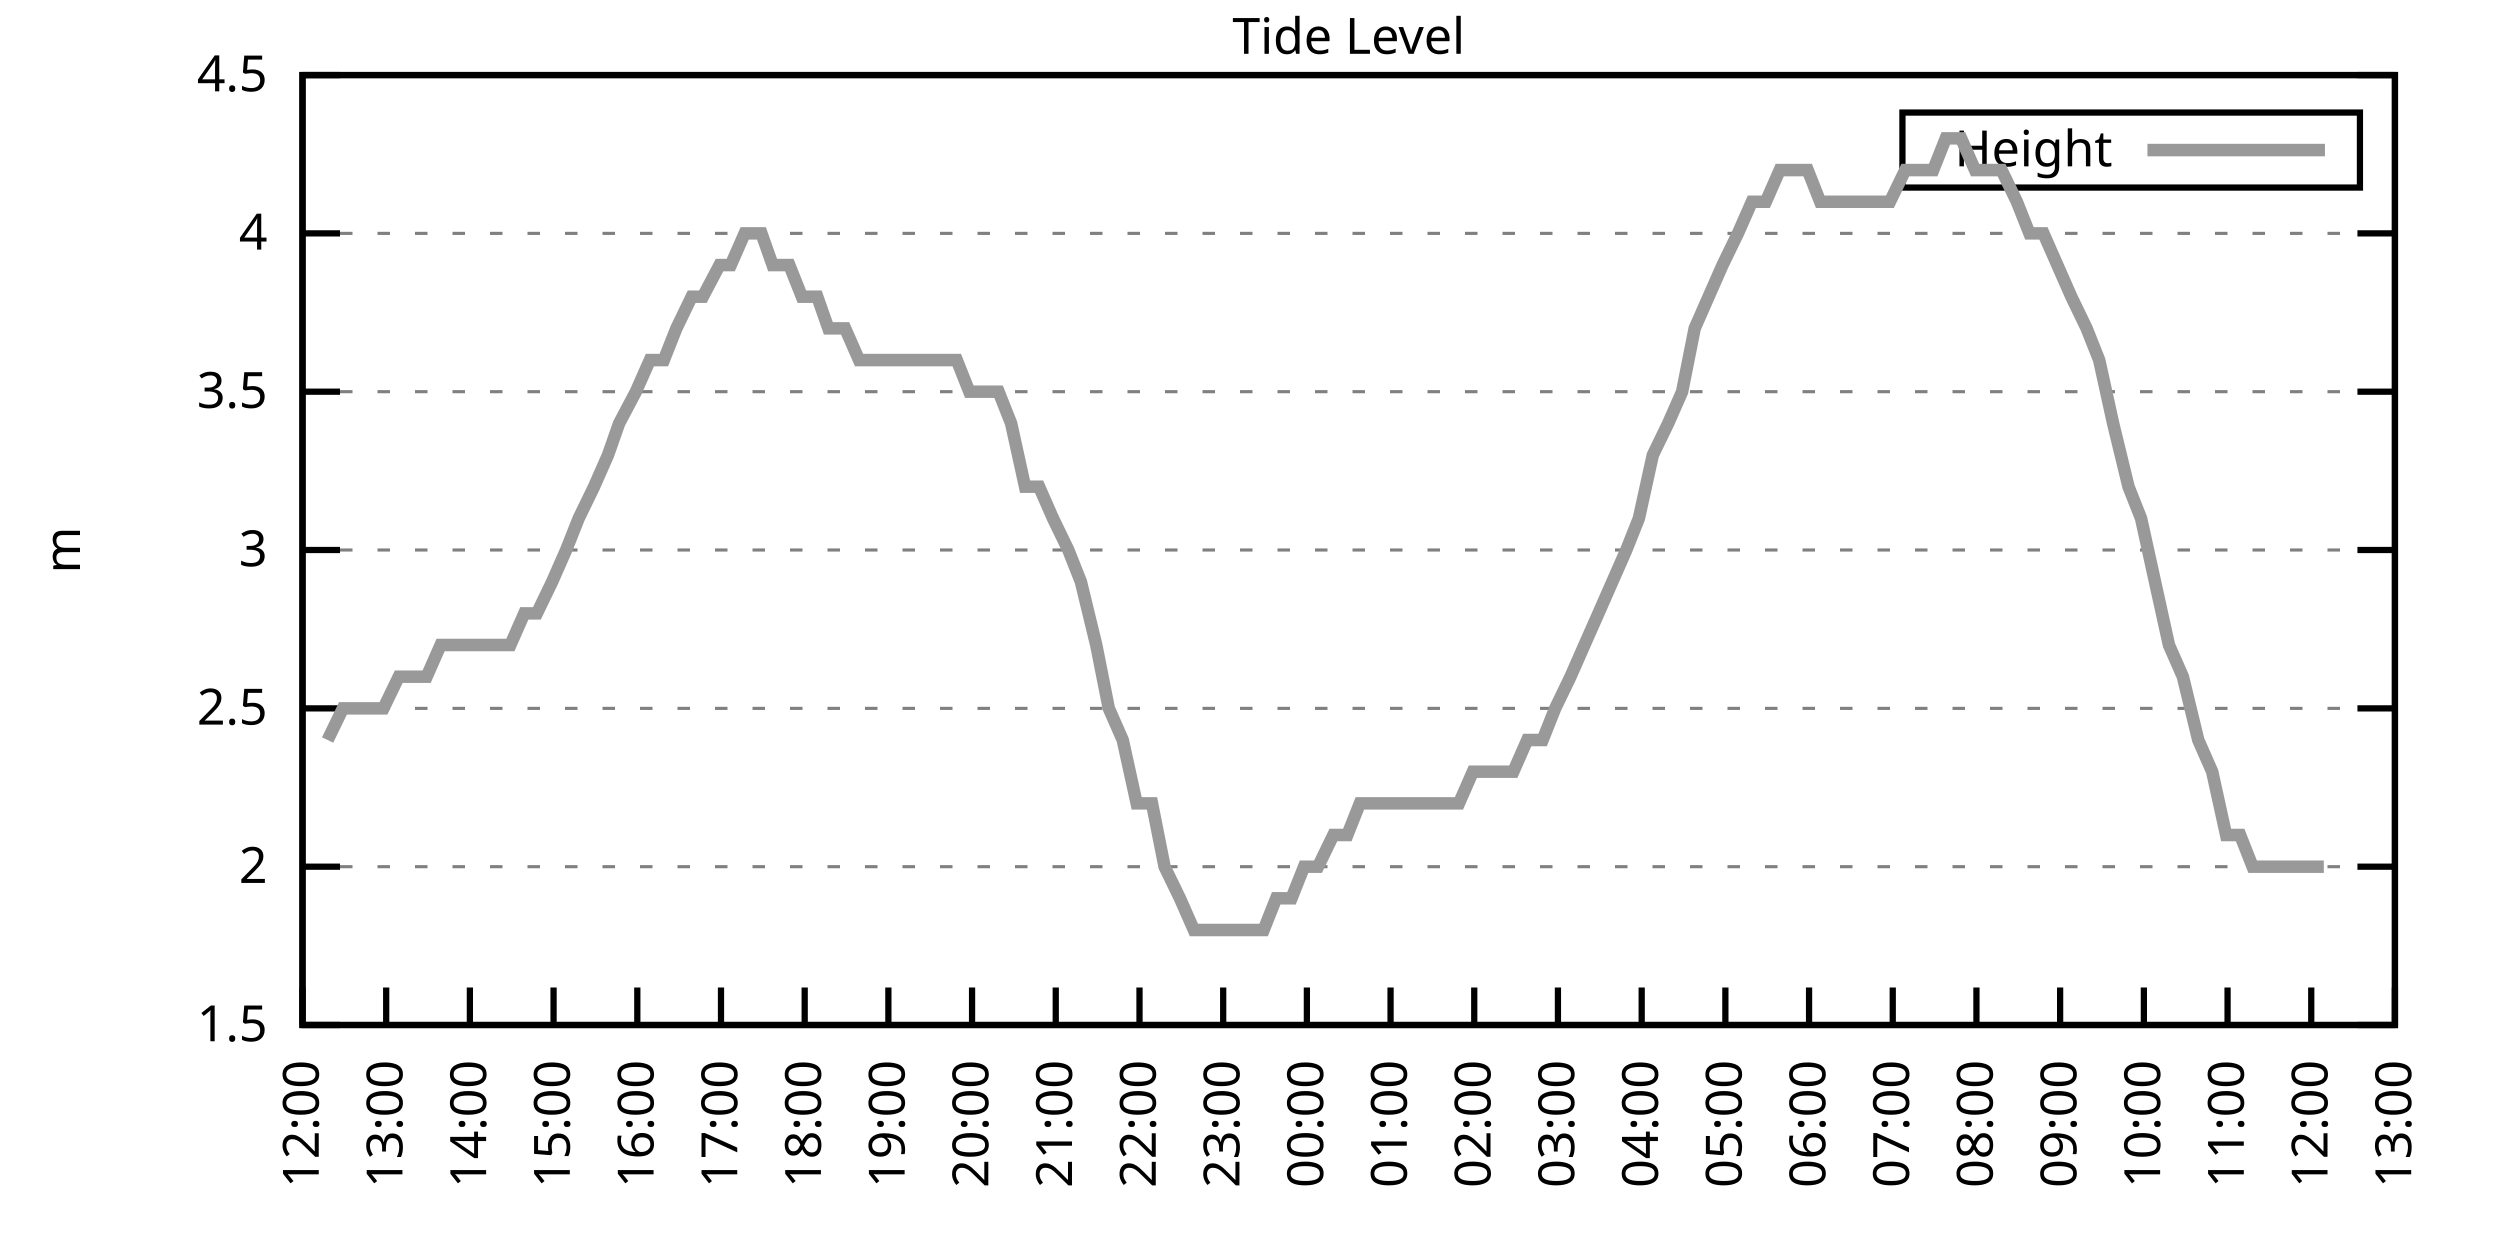
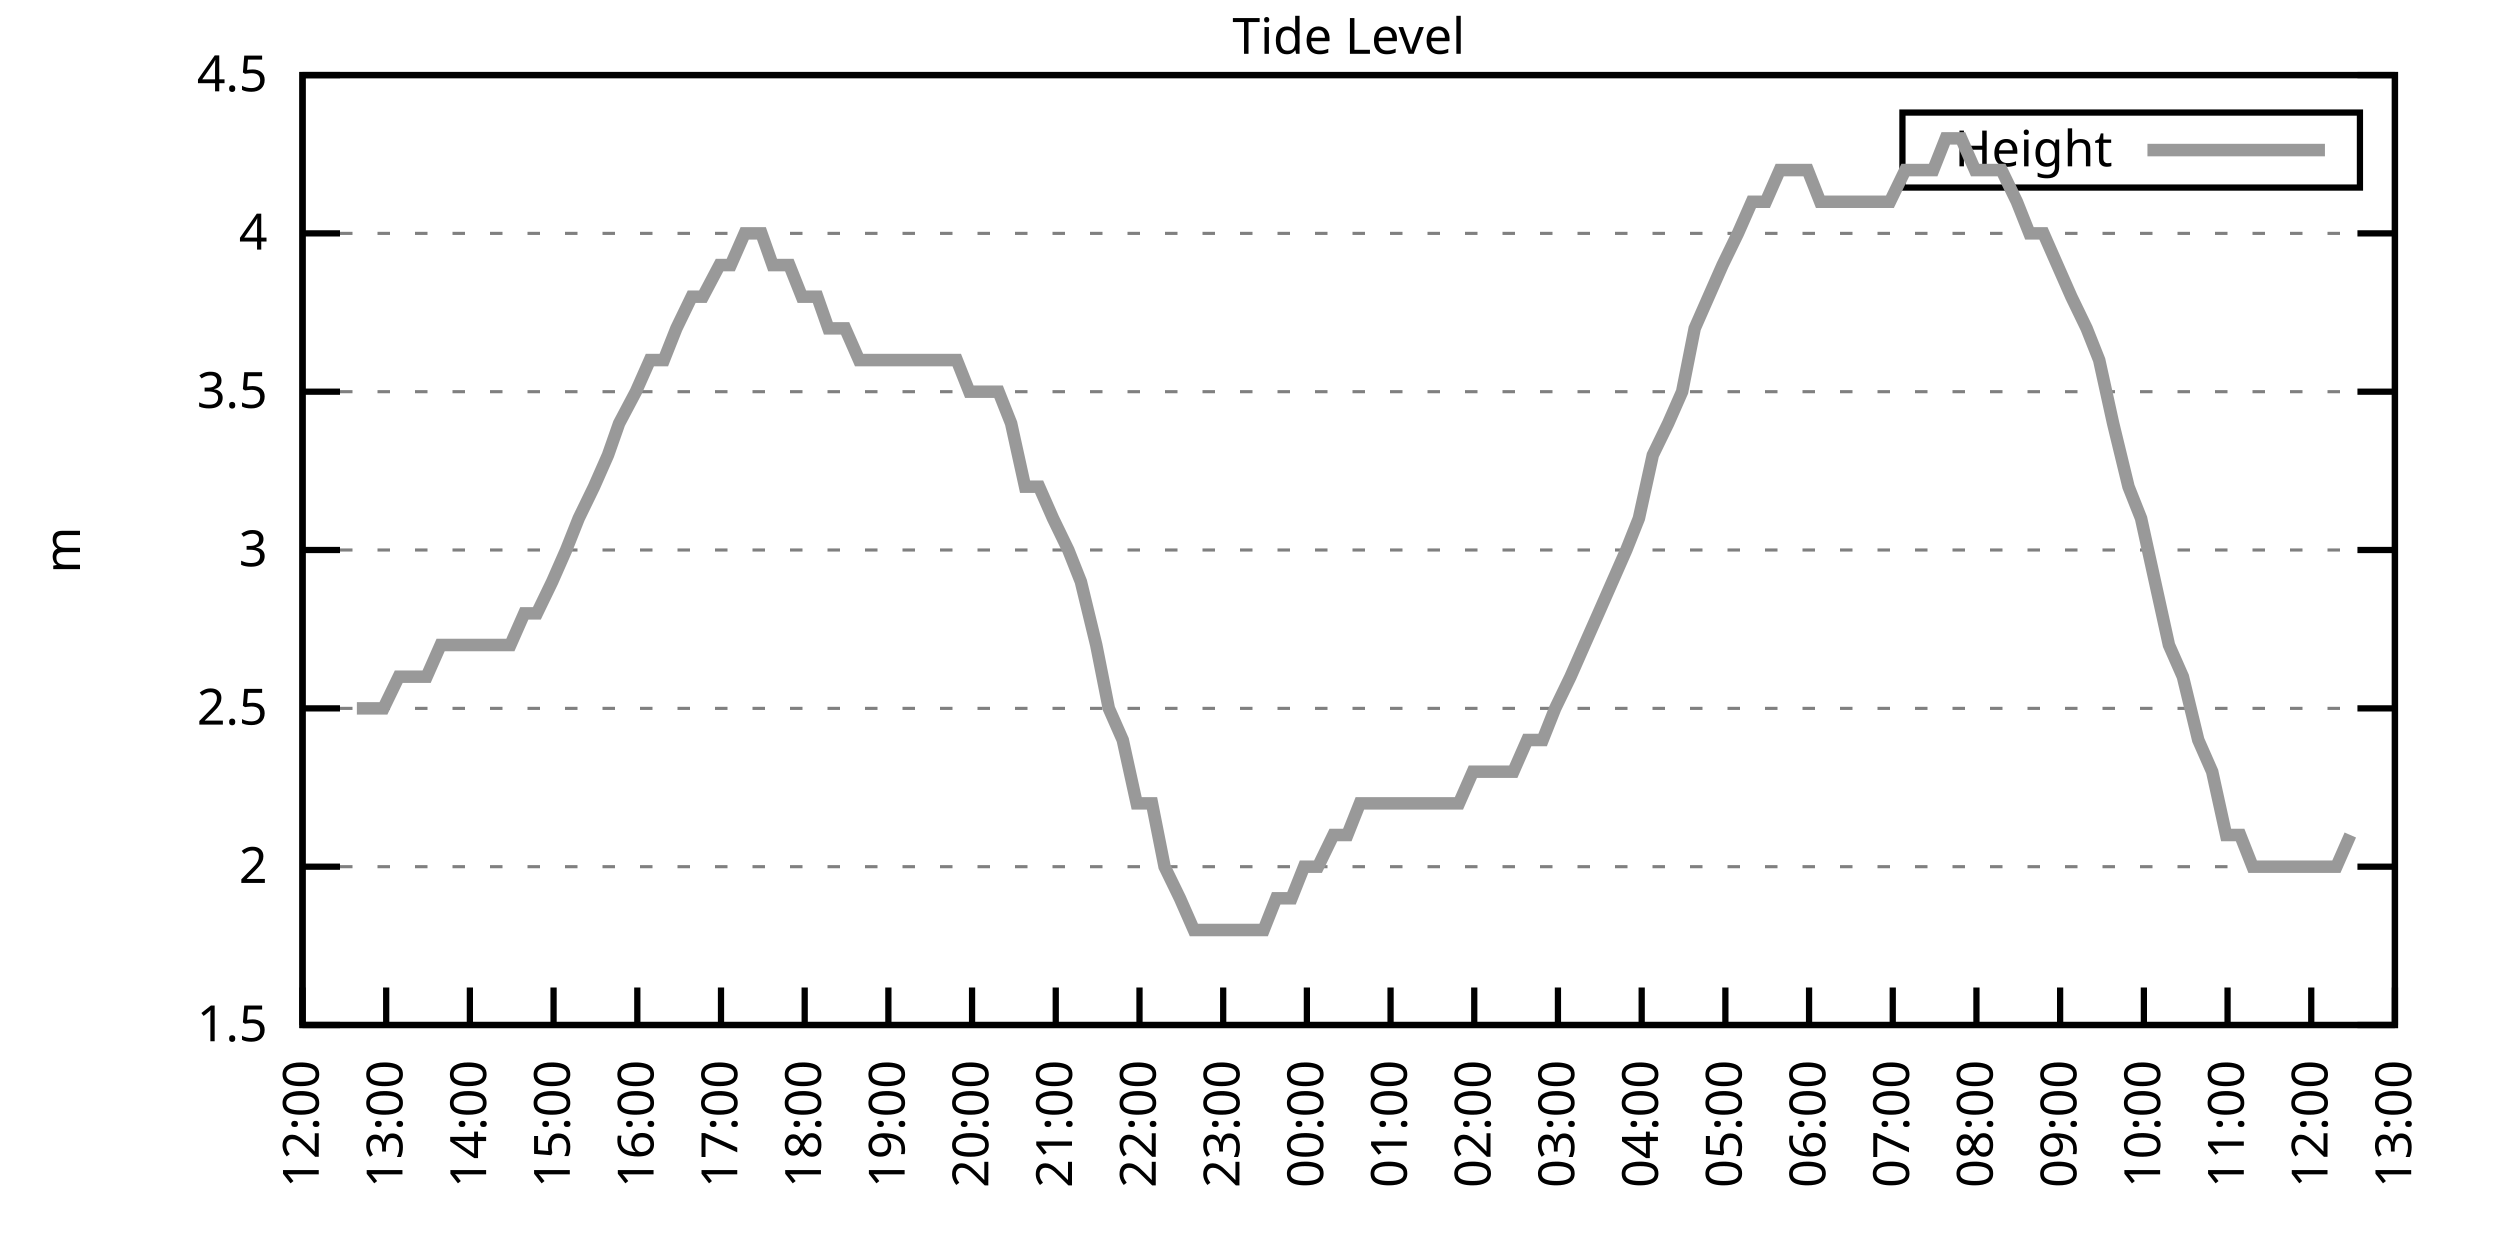
<svg xmlns="http://www.w3.org/2000/svg" xmlns:xlink="http://www.w3.org/1999/xlink" width="400" height="200" viewBox="0 0 400 200">
  <g id="gnuplot_canvas">
    <rect x="0" y="0" width="400" height="200" fill="none" />
    <defs>
      <circle id="gpDot" r="0.5" stroke-width="0.5" stroke="currentColor" />
      <path id="gpPt0" stroke-width="0.333" stroke="currentColor" d="M-1,0 h2 M0,-1 v2" />
      <path id="gpPt1" stroke-width="0.333" stroke="currentColor" d="M-1,-1 L1,1 M1,-1 L-1,1" />
      <path id="gpPt2" stroke-width="0.333" stroke="currentColor" d="M-1,0 L1,0 M0,-1 L0,1 M-1,-1 L1,1 M-1,1 L1,-1" />
      <rect id="gpPt3" stroke-width="0.333" stroke="currentColor" x="-1" y="-1" width="2" height="2" />
      <rect id="gpPt4" stroke-width="0.333" stroke="currentColor" fill="currentColor" x="-1" y="-1" width="2" height="2" />
      <circle id="gpPt5" stroke-width="0.333" stroke="currentColor" cx="0" cy="0" r="1" />
      <use xlink:href="#gpPt5" id="gpPt6" fill="currentColor" stroke="none" />
      <path id="gpPt7" stroke-width="0.333" stroke="currentColor" d="M0,-1.33 L-1.33,0.67 L1.33,0.67 z" />
      <use xlink:href="#gpPt7" id="gpPt8" fill="currentColor" stroke="none" />
      <use xlink:href="#gpPt7" id="gpPt9" stroke="currentColor" transform="rotate(180)" />
      <use xlink:href="#gpPt9" id="gpPt10" fill="currentColor" stroke="none" />
      <use xlink:href="#gpPt3" id="gpPt11" stroke="currentColor" transform="rotate(45)" />
      <use xlink:href="#gpPt11" id="gpPt12" fill="currentColor" stroke="none" />
      <path id="gpPt13" stroke-width="0.333" stroke="currentColor" d="M0,1.330 L1.265,0.411 L0.782,-1.067 L-0.782,-1.076 L-1.265,0.411 z" />
      <use xlink:href="#gpPt13" id="gpPt14" fill="currentColor" stroke="none" />
      <filter id="textbox" filterUnits="objectBoundingBox" x="0" y="0" height="1" width="1">
        <feFlood flood-color="white" flood-opacity="1" result="bgnd" />
        <feComposite in="SourceGraphic" in2="bgnd" operator="atop" />
      </filter>
      <filter id="greybox" filterUnits="objectBoundingBox" x="0" y="0" height="1" width="1">
        <feFlood flood-color="lightgrey" flood-opacity="1" result="grey" />
        <feComposite in="SourceGraphic" in2="grey" operator="atop" />
      </filter>
    </defs>
    <g fill="none" color="white" stroke="currentColor" stroke-width="1.00" stroke-linecap="butt" stroke-linejoin="miter">
</g>
    <g fill="none" color="black" stroke="currentColor" stroke-width="1.00" stroke-linecap="butt" stroke-linejoin="miter">
      <g stroke="none" shape-rendering="crispEdges">
        <polygon fill="rgb(255, 255, 255)" points="48.40,164.00 383.18,164.00 383.18,12.02 48.40,12.02 " />
      </g>
    </g>
    <g fill="none" color="black" stroke="currentColor" stroke-width="1.00" stroke-linecap="butt" stroke-linejoin="miter">
</g>
    <g fill="none" color="black" stroke="black" stroke-width="0.50" stroke-linecap="butt" stroke-linejoin="miter">
</g>
    <g fill="none" color="gray" stroke="currentColor" stroke-width="0.50" stroke-linecap="butt" stroke-linejoin="miter">
      <path stroke="gray" stroke-dasharray="2,4" class="gridline" d="M48.40,164.00 L383.19,164.00  " />
    </g>
    <g fill="none" color="gray" stroke="gray" stroke-width="1.00" stroke-linecap="butt" stroke-linejoin="miter">
</g>
    <g fill="none" color="black" stroke="currentColor" stroke-width="1.00" stroke-linecap="butt" stroke-linejoin="miter">
      <path stroke="black" d="M48.40,164.00 L54.40,164.00 M383.19,164.00 L377.19,164.00  " />
      <g transform="translate(42.80,166.60)" stroke="none" fill="black" font-family="Sans" font-size="8.00" text-anchor="end">
        <text>
          <tspan font-family="Sans"> 1.5</tspan>
        </text>
      </g>
    </g>
    <g fill="none" color="black" stroke="currentColor" stroke-width="1.00" stroke-linecap="butt" stroke-linejoin="miter">
</g>
    <g fill="none" color="black" stroke="black" stroke-width="0.50" stroke-linecap="butt" stroke-linejoin="miter">
</g>
    <g fill="none" color="gray" stroke="currentColor" stroke-width="0.50" stroke-linecap="butt" stroke-linejoin="miter">
      <path stroke="gray" stroke-dasharray="2,4" class="gridline" d="M48.40,138.67 L383.19,138.67  " />
    </g>
    <g fill="none" color="gray" stroke="gray" stroke-width="1.00" stroke-linecap="butt" stroke-linejoin="miter">
</g>
    <g fill="none" color="black" stroke="currentColor" stroke-width="1.00" stroke-linecap="butt" stroke-linejoin="miter">
      <path stroke="black" d="M48.40,138.67 L54.40,138.67 M383.19,138.67 L377.19,138.67  " />
      <g transform="translate(42.80,141.27)" stroke="none" fill="black" font-family="Sans" font-size="8.00" text-anchor="end">
        <text>
          <tspan font-family="Sans"> 2</tspan>
        </text>
      </g>
    </g>
    <g fill="none" color="black" stroke="currentColor" stroke-width="1.00" stroke-linecap="butt" stroke-linejoin="miter">
</g>
    <g fill="none" color="black" stroke="black" stroke-width="0.50" stroke-linecap="butt" stroke-linejoin="miter">
</g>
    <g fill="none" color="gray" stroke="currentColor" stroke-width="0.50" stroke-linecap="butt" stroke-linejoin="miter">
      <path stroke="gray" stroke-dasharray="2,4" class="gridline" d="M48.40,113.34 L383.19,113.34  " />
    </g>
    <g fill="none" color="gray" stroke="gray" stroke-width="1.00" stroke-linecap="butt" stroke-linejoin="miter">
</g>
    <g fill="none" color="black" stroke="currentColor" stroke-width="1.00" stroke-linecap="butt" stroke-linejoin="miter">
      <path stroke="black" d="M48.40,113.34 L54.40,113.34 M383.19,113.34 L377.19,113.34  " />
      <g transform="translate(42.80,115.94)" stroke="none" fill="black" font-family="Sans" font-size="8.00" text-anchor="end">
        <text>
          <tspan font-family="Sans"> 2.5</tspan>
        </text>
      </g>
    </g>
    <g fill="none" color="black" stroke="currentColor" stroke-width="1.00" stroke-linecap="butt" stroke-linejoin="miter">
</g>
    <g fill="none" color="black" stroke="black" stroke-width="0.50" stroke-linecap="butt" stroke-linejoin="miter">
</g>
    <g fill="none" color="gray" stroke="currentColor" stroke-width="0.50" stroke-linecap="butt" stroke-linejoin="miter">
      <path stroke="gray" stroke-dasharray="2,4" class="gridline" d="M48.40,88.00 L383.19,88.00  " />
    </g>
    <g fill="none" color="gray" stroke="gray" stroke-width="1.00" stroke-linecap="butt" stroke-linejoin="miter">
</g>
    <g fill="none" color="black" stroke="currentColor" stroke-width="1.00" stroke-linecap="butt" stroke-linejoin="miter">
      <path stroke="black" d="M48.40,88.00 L54.40,88.00 M383.19,88.00 L377.19,88.00  " />
      <g transform="translate(42.80,90.60)" stroke="none" fill="black" font-family="Sans" font-size="8.00" text-anchor="end">
        <text>
          <tspan font-family="Sans"> 3</tspan>
        </text>
      </g>
    </g>
    <g fill="none" color="black" stroke="currentColor" stroke-width="1.00" stroke-linecap="butt" stroke-linejoin="miter">
</g>
    <g fill="none" color="black" stroke="black" stroke-width="0.50" stroke-linecap="butt" stroke-linejoin="miter">
</g>
    <g fill="none" color="gray" stroke="currentColor" stroke-width="0.50" stroke-linecap="butt" stroke-linejoin="miter">
      <path stroke="gray" stroke-dasharray="2,4" class="gridline" d="M48.40,62.67 L383.19,62.67  " />
    </g>
    <g fill="none" color="gray" stroke="gray" stroke-width="1.00" stroke-linecap="butt" stroke-linejoin="miter">
</g>
    <g fill="none" color="black" stroke="currentColor" stroke-width="1.00" stroke-linecap="butt" stroke-linejoin="miter">
      <path stroke="black" d="M48.40,62.67 L54.40,62.67 M383.19,62.67 L377.19,62.67  " />
      <g transform="translate(42.80,65.27)" stroke="none" fill="black" font-family="Sans" font-size="8.00" text-anchor="end">
        <text>
          <tspan font-family="Sans"> 3.5</tspan>
        </text>
      </g>
    </g>
    <g fill="none" color="black" stroke="currentColor" stroke-width="1.00" stroke-linecap="butt" stroke-linejoin="miter">
</g>
    <g fill="none" color="black" stroke="black" stroke-width="0.50" stroke-linecap="butt" stroke-linejoin="miter">
</g>
    <g fill="none" color="gray" stroke="currentColor" stroke-width="0.50" stroke-linecap="butt" stroke-linejoin="miter">
      <path stroke="gray" stroke-dasharray="2,4" class="gridline" d="M48.40,37.34 L383.19,37.34  " />
    </g>
    <g fill="none" color="gray" stroke="gray" stroke-width="1.00" stroke-linecap="butt" stroke-linejoin="miter">
</g>
    <g fill="none" color="black" stroke="currentColor" stroke-width="1.00" stroke-linecap="butt" stroke-linejoin="miter">
      <path stroke="black" d="M48.40,37.34 L54.40,37.34 M383.19,37.34 L377.19,37.34  " />
      <g transform="translate(42.80,39.94)" stroke="none" fill="black" font-family="Sans" font-size="8.00" text-anchor="end">
        <text>
          <tspan font-family="Sans"> 4</tspan>
        </text>
      </g>
    </g>
    <g fill="none" color="black" stroke="currentColor" stroke-width="1.00" stroke-linecap="butt" stroke-linejoin="miter">
</g>
    <g fill="none" color="black" stroke="black" stroke-width="0.50" stroke-linecap="butt" stroke-linejoin="miter">
</g>
    <g fill="none" color="gray" stroke="currentColor" stroke-width="0.50" stroke-linecap="butt" stroke-linejoin="miter">
      <path stroke="gray" stroke-dasharray="2,4" class="gridline" d="M48.40,12.01 L383.19,12.01  " />
    </g>
    <g fill="none" color="gray" stroke="gray" stroke-width="1.00" stroke-linecap="butt" stroke-linejoin="miter">
</g>
    <g fill="none" color="black" stroke="currentColor" stroke-width="1.00" stroke-linecap="butt" stroke-linejoin="miter">
      <path stroke="black" d="M48.40,12.01 L54.40,12.01 M383.19,12.01 L377.19,12.01  " />
      <g transform="translate(42.80,14.61)" stroke="none" fill="black" font-family="Sans" font-size="8.00" text-anchor="end">
        <text>
          <tspan font-family="Sans"> 4.5</tspan>
        </text>
      </g>
    </g>
    <g fill="none" color="black" stroke="currentColor" stroke-width="1.00" stroke-linecap="butt" stroke-linejoin="miter">
      <path stroke="black" d="M48.40,164.00 L48.40,158.00  " />
      <g transform="translate(51.00,169.60) rotate(270.00)" stroke="none" fill="black" font-family="Sans" font-size="8.00" text-anchor="end">
        <text>
          <tspan font-family="Sans">12:00</tspan>
        </text>
      </g>
    </g>
    <g fill="none" color="black" stroke="currentColor" stroke-width="1.00" stroke-linecap="butt" stroke-linejoin="miter">
      <path stroke="black" d="M61.79,164.00 L61.79,158.00  " />
      <g transform="translate(64.39,169.60) rotate(270.00)" stroke="none" fill="black" font-family="Sans" font-size="8.00" text-anchor="end">
        <text>
          <tspan font-family="Sans">13:00</tspan>
        </text>
      </g>
    </g>
    <g fill="none" color="black" stroke="currentColor" stroke-width="1.00" stroke-linecap="butt" stroke-linejoin="miter">
      <path stroke="black" d="M75.18,164.00 L75.18,158.00  " />
      <g transform="translate(77.78,169.60) rotate(270.00)" stroke="none" fill="black" font-family="Sans" font-size="8.00" text-anchor="end">
        <text>
          <tspan font-family="Sans">14:00</tspan>
        </text>
      </g>
    </g>
    <g fill="none" color="black" stroke="currentColor" stroke-width="1.00" stroke-linecap="butt" stroke-linejoin="miter">
      <path stroke="black" d="M88.57,164.00 L88.57,158.00  " />
      <g transform="translate(91.17,169.60) rotate(270.00)" stroke="none" fill="black" font-family="Sans" font-size="8.00" text-anchor="end">
        <text>
          <tspan font-family="Sans">15:00</tspan>
        </text>
      </g>
    </g>
    <g fill="none" color="black" stroke="currentColor" stroke-width="1.00" stroke-linecap="butt" stroke-linejoin="miter">
      <path stroke="black" d="M101.97,164.00 L101.97,158.00  " />
      <g transform="translate(104.57,169.60) rotate(270.00)" stroke="none" fill="black" font-family="Sans" font-size="8.00" text-anchor="end">
        <text>
          <tspan font-family="Sans">16:00</tspan>
        </text>
      </g>
    </g>
    <g fill="none" color="black" stroke="currentColor" stroke-width="1.00" stroke-linecap="butt" stroke-linejoin="miter">
      <path stroke="black" d="M115.36,164.00 L115.36,158.00  " />
      <g transform="translate(117.96,169.60) rotate(270.00)" stroke="none" fill="black" font-family="Sans" font-size="8.00" text-anchor="end">
        <text>
          <tspan font-family="Sans">17:00</tspan>
        </text>
      </g>
    </g>
    <g fill="none" color="black" stroke="currentColor" stroke-width="1.00" stroke-linecap="butt" stroke-linejoin="miter">
      <path stroke="black" d="M128.75,164.00 L128.75,158.00  " />
      <g transform="translate(131.35,169.60) rotate(270.00)" stroke="none" fill="black" font-family="Sans" font-size="8.00" text-anchor="end">
        <text>
          <tspan font-family="Sans">18:00</tspan>
        </text>
      </g>
    </g>
    <g fill="none" color="black" stroke="currentColor" stroke-width="1.00" stroke-linecap="butt" stroke-linejoin="miter">
      <path stroke="black" d="M142.14,164.00 L142.14,158.00  " />
      <g transform="translate(144.74,169.60) rotate(270.00)" stroke="none" fill="black" font-family="Sans" font-size="8.00" text-anchor="end">
        <text>
          <tspan font-family="Sans">19:00</tspan>
        </text>
      </g>
    </g>
    <g fill="none" color="black" stroke="currentColor" stroke-width="1.00" stroke-linecap="butt" stroke-linejoin="miter">
      <path stroke="black" d="M155.53,164.00 L155.53,158.00  " />
      <g transform="translate(158.13,169.60) rotate(270.00)" stroke="none" fill="black" font-family="Sans" font-size="8.00" text-anchor="end">
        <text>
          <tspan font-family="Sans">20:00</tspan>
        </text>
      </g>
    </g>
    <g fill="none" color="black" stroke="currentColor" stroke-width="1.00" stroke-linecap="butt" stroke-linejoin="miter">
      <path stroke="black" d="M168.92,164.00 L168.92,158.00  " />
      <g transform="translate(171.52,169.60) rotate(270.00)" stroke="none" fill="black" font-family="Sans" font-size="8.00" text-anchor="end">
        <text>
          <tspan font-family="Sans">21:00</tspan>
        </text>
      </g>
    </g>
    <g fill="none" color="black" stroke="currentColor" stroke-width="1.00" stroke-linecap="butt" stroke-linejoin="miter">
      <path stroke="black" d="M182.32,164.00 L182.32,158.00  " />
      <g transform="translate(184.92,169.60) rotate(270.00)" stroke="none" fill="black" font-family="Sans" font-size="8.00" text-anchor="end">
        <text>
          <tspan font-family="Sans">22:00</tspan>
        </text>
      </g>
    </g>
    <g fill="none" color="black" stroke="currentColor" stroke-width="1.00" stroke-linecap="butt" stroke-linejoin="miter">
      <path stroke="black" d="M195.71,164.00 L195.71,158.00  " />
      <g transform="translate(198.31,169.60) rotate(270.00)" stroke="none" fill="black" font-family="Sans" font-size="8.00" text-anchor="end">
        <text>
          <tspan font-family="Sans">23:00</tspan>
        </text>
      </g>
    </g>
    <g fill="none" color="black" stroke="currentColor" stroke-width="1.00" stroke-linecap="butt" stroke-linejoin="miter">
      <path stroke="black" d="M209.10,164.00 L209.10,158.00  " />
      <g transform="translate(211.70,169.60) rotate(270.00)" stroke="none" fill="black" font-family="Sans" font-size="8.00" text-anchor="end">
        <text>
          <tspan font-family="Sans">00:00</tspan>
        </text>
      </g>
    </g>
    <g fill="none" color="black" stroke="currentColor" stroke-width="1.00" stroke-linecap="butt" stroke-linejoin="miter">
      <path stroke="black" d="M222.49,164.00 L222.49,158.00  " />
      <g transform="translate(225.09,169.60) rotate(270.00)" stroke="none" fill="black" font-family="Sans" font-size="8.00" text-anchor="end">
        <text>
          <tspan font-family="Sans">01:00</tspan>
        </text>
      </g>
    </g>
    <g fill="none" color="black" stroke="currentColor" stroke-width="1.00" stroke-linecap="butt" stroke-linejoin="miter">
      <path stroke="black" d="M235.88,164.00 L235.88,158.00  " />
      <g transform="translate(238.48,169.60) rotate(270.00)" stroke="none" fill="black" font-family="Sans" font-size="8.00" text-anchor="end">
        <text>
          <tspan font-family="Sans">02:00</tspan>
        </text>
      </g>
    </g>
    <g fill="none" color="black" stroke="currentColor" stroke-width="1.00" stroke-linecap="butt" stroke-linejoin="miter">
      <path stroke="black" d="M249.27,164.00 L249.27,158.00  " />
      <g transform="translate(251.87,169.60) rotate(270.00)" stroke="none" fill="black" font-family="Sans" font-size="8.00" text-anchor="end">
        <text>
          <tspan font-family="Sans">03:00</tspan>
        </text>
      </g>
    </g>
    <g fill="none" color="black" stroke="currentColor" stroke-width="1.00" stroke-linecap="butt" stroke-linejoin="miter">
      <path stroke="black" d="M262.67,164.00 L262.67,158.00  " />
      <g transform="translate(265.27,169.60) rotate(270.00)" stroke="none" fill="black" font-family="Sans" font-size="8.00" text-anchor="end">
        <text>
          <tspan font-family="Sans">04:00</tspan>
        </text>
      </g>
    </g>
    <g fill="none" color="black" stroke="currentColor" stroke-width="1.00" stroke-linecap="butt" stroke-linejoin="miter">
      <path stroke="black" d="M276.06,164.00 L276.06,158.00  " />
      <g transform="translate(278.66,169.60) rotate(270.00)" stroke="none" fill="black" font-family="Sans" font-size="8.00" text-anchor="end">
        <text>
          <tspan font-family="Sans">05:00</tspan>
        </text>
      </g>
    </g>
    <g fill="none" color="black" stroke="currentColor" stroke-width="1.00" stroke-linecap="butt" stroke-linejoin="miter">
      <path stroke="black" d="M289.45,164.00 L289.45,158.00  " />
      <g transform="translate(292.05,169.60) rotate(270.00)" stroke="none" fill="black" font-family="Sans" font-size="8.00" text-anchor="end">
        <text>
          <tspan font-family="Sans">06:00</tspan>
        </text>
      </g>
    </g>
    <g fill="none" color="black" stroke="currentColor" stroke-width="1.00" stroke-linecap="butt" stroke-linejoin="miter">
      <path stroke="black" d="M302.84,164.00 L302.84,158.00  " />
      <g transform="translate(305.44,169.60) rotate(270.00)" stroke="none" fill="black" font-family="Sans" font-size="8.00" text-anchor="end">
        <text>
          <tspan font-family="Sans">07:00</tspan>
        </text>
      </g>
    </g>
    <g fill="none" color="black" stroke="currentColor" stroke-width="1.00" stroke-linecap="butt" stroke-linejoin="miter">
      <path stroke="black" d="M316.23,164.00 L316.23,158.00  " />
      <g transform="translate(318.83,169.60) rotate(270.00)" stroke="none" fill="black" font-family="Sans" font-size="8.00" text-anchor="end">
        <text>
          <tspan font-family="Sans">08:00</tspan>
        </text>
      </g>
    </g>
    <g fill="none" color="black" stroke="currentColor" stroke-width="1.00" stroke-linecap="butt" stroke-linejoin="miter">
      <path stroke="black" d="M329.62,164.00 L329.62,158.00  " />
      <g transform="translate(332.22,169.60) rotate(270.00)" stroke="none" fill="black" font-family="Sans" font-size="8.00" text-anchor="end">
        <text>
          <tspan font-family="Sans">09:00</tspan>
        </text>
      </g>
    </g>
    <g fill="none" color="black" stroke="currentColor" stroke-width="1.00" stroke-linecap="butt" stroke-linejoin="miter">
      <path stroke="black" d="M343.02,164.00 L343.02,158.00  " />
      <g transform="translate(345.62,169.60) rotate(270.00)" stroke="none" fill="black" font-family="Sans" font-size="8.00" text-anchor="end">
        <text>
          <tspan font-family="Sans">10:00</tspan>
        </text>
      </g>
    </g>
    <g fill="none" color="black" stroke="currentColor" stroke-width="1.00" stroke-linecap="butt" stroke-linejoin="miter">
      <path stroke="black" d="M356.41,164.00 L356.41,158.00  " />
      <g transform="translate(359.01,169.60) rotate(270.00)" stroke="none" fill="black" font-family="Sans" font-size="8.00" text-anchor="end">
        <text>
          <tspan font-family="Sans">11:00</tspan>
        </text>
      </g>
    </g>
    <g fill="none" color="black" stroke="currentColor" stroke-width="1.00" stroke-linecap="butt" stroke-linejoin="miter">
      <path stroke="black" d="M369.80,164.00 L369.80,158.00  " />
      <g transform="translate(372.40,169.60) rotate(270.00)" stroke="none" fill="black" font-family="Sans" font-size="8.00" text-anchor="end">
        <text>
          <tspan font-family="Sans">12:00</tspan>
        </text>
      </g>
    </g>
    <g fill="none" color="black" stroke="currentColor" stroke-width="1.00" stroke-linecap="butt" stroke-linejoin="miter">
      <path stroke="black" d="M383.19,164.00 L383.19,158.00  " />
      <g transform="translate(385.79,169.60) rotate(270.00)" stroke="none" fill="black" font-family="Sans" font-size="8.00" text-anchor="end">
        <text>
          <tspan font-family="Sans">13:00</tspan>
        </text>
      </g>
    </g>
    <g fill="none" color="black" stroke="currentColor" stroke-width="1.00" stroke-linecap="butt" stroke-linejoin="miter">
</g>
    <g fill="none" color="black" stroke="currentColor" stroke-width="1.00" stroke-linecap="butt" stroke-linejoin="miter">
      <path stroke="black" d="M48.40,12.01 L48.40,164.00 L383.19,164.00 L383.19,12.01 L48.40,12.01 Z  " />
    </g>
    <g fill="none" color="black" stroke="currentColor" stroke-width="1.00" stroke-linecap="butt" stroke-linejoin="miter">
</g>
    <g fill="none" color="black" stroke="currentColor" stroke-width="1.00" stroke-linecap="butt" stroke-linejoin="miter">
      <path stroke="black" d="M304.39,30.01 L304.39,18.01 L377.59,18.01 L377.59,30.01 L304.39,30.01 Z  " />
    </g>
    <g id="Tide_level_plot_1">
      <g fill="none" color="white" stroke="black" stroke-width="2.00" stroke-linecap="butt" stroke-linejoin="miter">
</g>
      <g fill="none" color="black" stroke="currentColor" stroke-width="2.00" stroke-linecap="butt" stroke-linejoin="miter">
        <g transform="translate(337.99,26.61)" stroke="none" fill="black" font-family="Sans" font-size="8.00" text-anchor="end">
          <text>
            <tspan font-family="Sans">Height</tspan>
          </text>
        </g>
      </g>
      <g fill="none" color="black" stroke="currentColor" stroke-width="2.00" stroke-linecap="butt" stroke-linejoin="miter">
-         <path stroke="rgb(153, 153, 153)" d="M343.59,24.01 L371.99,24.01 M52.42,118.40 L54.87,113.34 L57.10,113.34 L59.11,113.34 L61.35,113.34 L63.80,108.27   L65.81,108.27 L68.26,108.27 L70.50,103.20 L72.73,103.20 L74.74,103.20 L76.97,103.20 L79.42,103.20 L81.66,103.20   L83.89,98.14 L85.90,98.14 L88.35,93.07 L90.58,88.00 L92.59,82.94 L95.05,77.87 L97.28,72.81 L99.06,67.74   L101.74,62.67 L103.98,57.61 L106.21,57.61 L108.22,52.54 L110.67,47.47 L112.46,47.47 L115.13,42.41 L116.92,42.41   L119.15,37.34 L121.83,37.34 L123.62,42.41 L126.29,42.41 L128.30,47.47 L130.76,47.47 L132.54,52.54 L135.22,52.54   L137.45,57.61 L139.69,57.61 L141.92,57.61 L143.93,57.61 L146.16,57.61 L148.39,57.61 L150.85,57.61 L153.08,57.61   L155.09,62.67 L157.32,62.67 L159.77,62.67 L161.78,67.74 L164.01,77.87 L166.25,77.87 L168.48,82.94 L170.93,88.00   L172.94,93.07 L175.40,103.20 L177.41,113.34 L179.64,118.40 L181.87,128.54 L184.32,128.54 L186.33,138.67 L188.79,143.73   L191.02,148.80 L193.03,148.80 L195.48,148.80 L197.49,148.80 L199.95,148.80 L202.18,148.80 L204.19,143.73 L206.64,143.73   L208.65,138.67 L210.88,138.67 L213.34,133.60 L215.57,133.60 L217.58,128.54 L220.04,128.54 L222.04,128.54 L224.28,128.54   L226.51,128.54 L228.96,128.54 L231.20,128.54 L233.43,128.54 L235.66,123.47 L237.89,123.47 L239.90,123.47 L242.13,123.47   L244.36,118.40 L246.82,118.40 L248.83,113.34 L251.28,108.27 L253.51,103.20 L255.75,98.14 L257.98,93.07 L260.21,88.00   L262.22,82.94 L264.45,72.81 L266.91,67.74 L269.14,62.67 L271.15,52.54 L273.38,47.47 L275.61,42.41 L278.07,37.34   L280.30,32.28 L282.53,32.28 L284.76,27.21 L286.77,27.21 L289.23,27.21 L291.23,32.28 L293.47,32.28 L295.70,32.28   L297.93,32.28 L300.16,32.28 L302.39,32.28 L304.85,27.21 L307.08,27.21 L309.31,27.21 L311.32,22.14 L313.78,22.14   L316.01,27.21 L318.02,27.21 L320.25,27.21 L322.70,32.28 L324.71,37.34 L326.95,37.34 L329.18,42.41 L331.41,47.47   L333.86,52.54 L335.87,57.61 L338.10,67.74 L340.56,77.87 L342.57,82.94 L344.80,93.07 L347.03,103.20 L349.26,108.27   L351.72,118.40 L353.95,123.47 L356.18,133.60 L358.42,133.60 L360.42,138.67 L362.88,138.67 L365.11,138.67 L367.12,138.67   L369.35,138.67 L371.81,138.67  " />
+         <path stroke="rgb(153, 153, 153)" d="M343.59,24.01 L371.99,24.01 M57.10,113.34 L59.11,113.34 L61.35,113.34 L63.80,108.27 L65.81,108.27 L68.26,108.27   L70.50,103.20 L72.73,103.20 L74.74,103.20 L76.97,103.20 L79.42,103.20 L81.66,103.20 L83.89,98.14 L85.90,98.14   L88.35,93.07 L90.58,88.00 L92.59,82.94 L95.05,77.87 L97.28,72.81 L99.06,67.74 L101.74,62.67 L103.98,57.61   L106.21,57.61 L108.22,52.54 L110.67,47.47 L112.46,47.47 L115.13,42.41 L116.92,42.41 L119.15,37.34 L121.83,37.34   L123.62,42.41 L126.29,42.41 L128.30,47.47 L130.76,47.47 L132.54,52.54 L135.22,52.54 L137.45,57.61 L139.69,57.61   L141.92,57.61 L143.93,57.61 L146.16,57.61 L148.39,57.61 L150.85,57.61 L153.08,57.61 L155.09,62.67 L157.32,62.67   L159.77,62.67 L161.78,67.74 L164.01,77.87 L166.25,77.87 L168.48,82.94 L170.93,88.00 L172.94,93.07 L175.40,103.20   L177.41,113.34 L179.64,118.40 L181.87,128.54 L184.32,128.54 L186.33,138.67 L188.79,143.73 L191.02,148.80 L193.03,148.80   L195.48,148.80 L197.49,148.80 L199.95,148.80 L202.18,148.80 L204.19,143.73 L206.64,143.73 L208.65,138.67 L210.88,138.67   L213.34,133.60 L215.57,133.60 L217.58,128.54 L220.04,128.54 L222.04,128.54 L224.28,128.54 L226.51,128.54 L228.96,128.54   L231.20,128.54 L233.43,128.54 L235.66,123.47 L237.89,123.47 L239.90,123.47 L242.13,123.47 L244.36,118.40 L246.82,118.40   L248.83,113.34 L251.28,108.27 L253.51,103.20 L255.75,98.14 L257.98,93.07 L260.21,88.00 L262.22,82.94 L264.45,72.81   L266.91,67.74 L269.14,62.67 L271.15,52.54 L273.38,47.47 L275.61,42.41 L278.07,37.34 L280.30,32.28 L282.53,32.28   L284.76,27.21 L286.77,27.21 L289.23,27.21 L291.23,32.28 L293.47,32.28 L295.70,32.28 L297.93,32.28 L300.16,32.28   L302.39,32.28 L304.85,27.21 L307.08,27.21 L309.31,27.21 L311.32,22.14 L313.78,22.14 L316.01,27.21 L318.02,27.21   L320.25,27.21 L322.70,32.28 L324.71,37.34 L326.95,37.34 L329.18,42.41 L331.41,47.47 L333.86,52.54 L335.87,57.61   L338.10,67.74 L340.56,77.87 L342.57,82.94 L344.80,93.07 L347.03,103.20 L349.26,108.27 L351.72,118.40 L353.95,123.47   L356.18,133.60 L358.42,133.60 L360.42,138.67 L362.88,138.67 L365.11,138.67 L367.12,138.67 L369.35,138.67 L371.81,138.67   L373.82,138.67 L376.05,133.60  " />
      </g>
    </g>
    <g fill="none" color="black" stroke="currentColor" stroke-width="2.00" stroke-linecap="butt" stroke-linejoin="miter">
</g>
    <g fill="none" color="black" stroke="black" stroke-width="1.00" stroke-linecap="butt" stroke-linejoin="miter">
</g>
    <g fill="none" color="black" stroke="currentColor" stroke-width="1.00" stroke-linecap="butt" stroke-linejoin="miter">
      <path stroke="black" d="M48.40,12.01 L48.40,164.00 L383.19,164.00 L383.19,12.01 L48.40,12.01 Z  " />
      <g transform="translate(12.80,88.01) rotate(270.00)" stroke="none" fill="black" font-family="Sans" font-size="8.00" text-anchor="middle">
        <text>
          <tspan font-family="Sans">m</tspan>
        </text>
      </g>
    </g>
    <g fill="none" color="black" stroke="currentColor" stroke-width="1.00" stroke-linecap="butt" stroke-linejoin="miter">
</g>
    <g fill="none" color="black" stroke="currentColor" stroke-width="1.00" stroke-linecap="butt" stroke-linejoin="miter">
      <g transform="translate(215.79,8.61)" stroke="none" fill="black" font-family="Sans" font-size="8.00" text-anchor="middle">
        <text>
          <tspan font-family="Sans">Tide Level</tspan>
        </text>
      </g>
    </g>
    <g fill="none" color="black" stroke="currentColor" stroke-width="1.00" stroke-linecap="butt" stroke-linejoin="miter">
</g>
  </g>
</svg>
